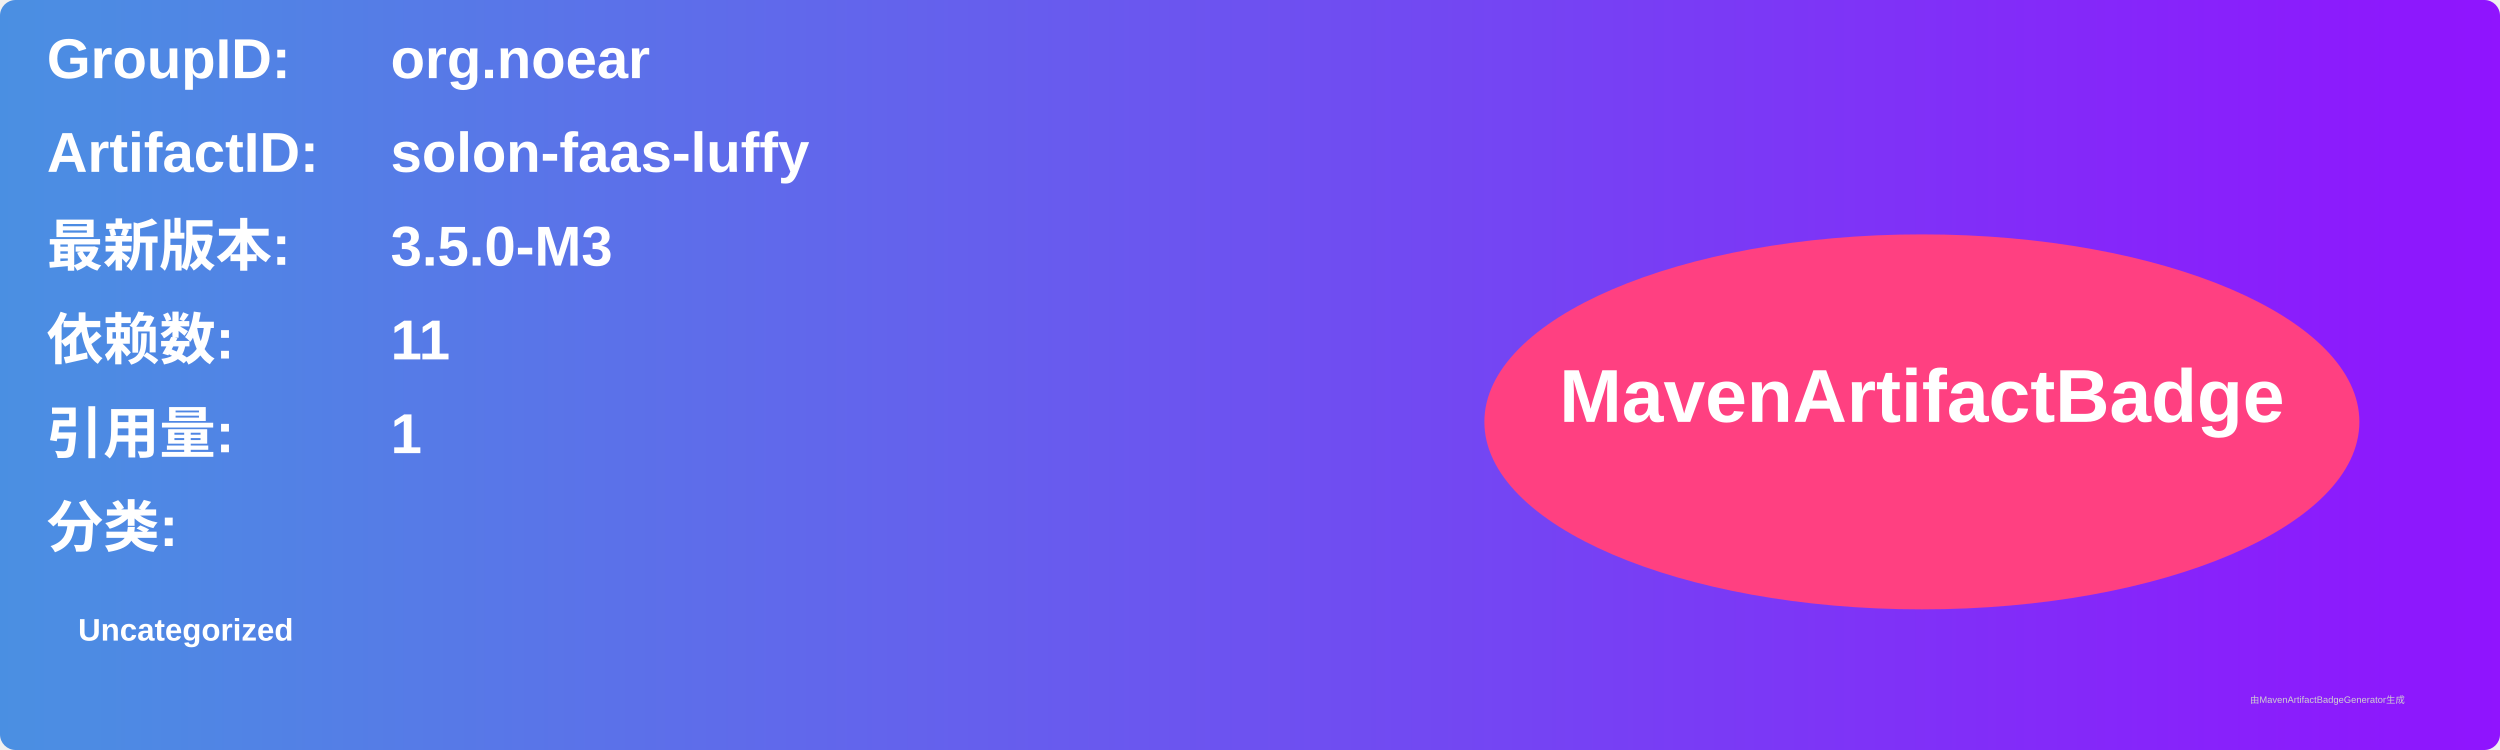
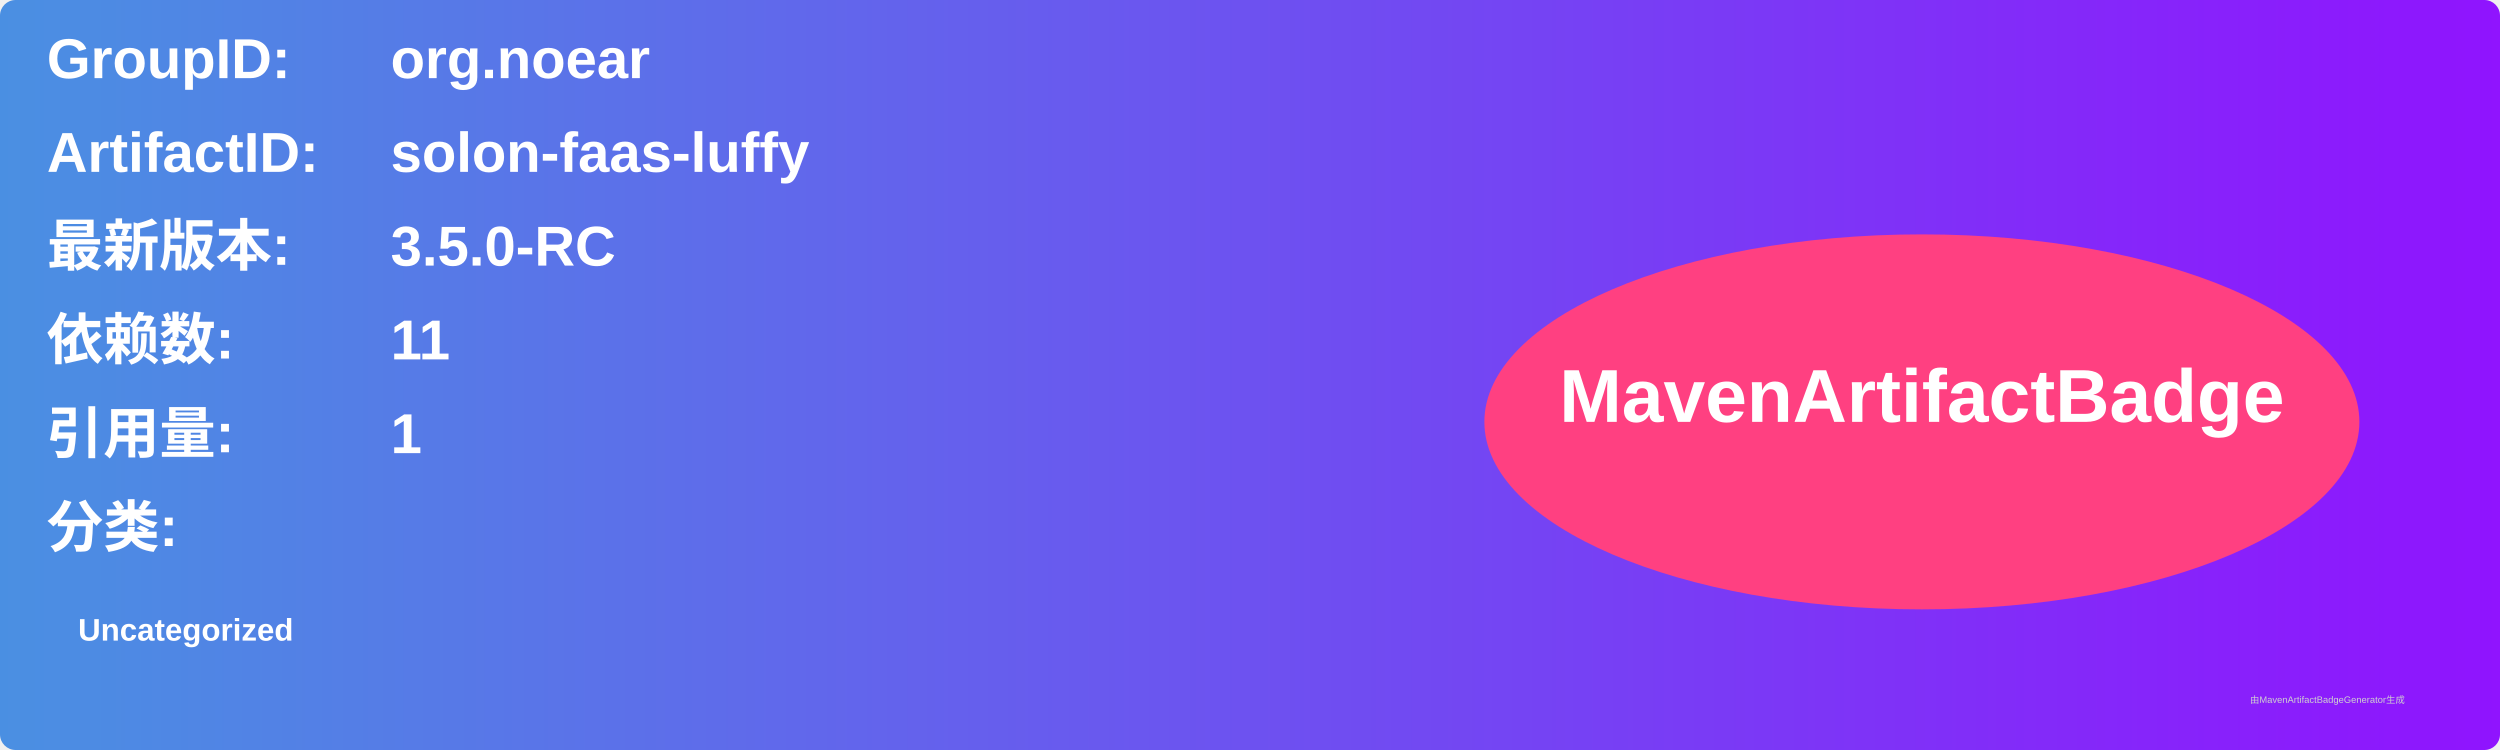
<svg xmlns="http://www.w3.org/2000/svg" width="800" height="240" viewBox="0 0 800 240">
  <linearGradient id="grad" x1="0%" y1="0%" x2="100%" y2="0%">
    <stop offset="0%" stop-color="#4a90e2" />
    <stop offset="100%" stop-color="#9013fe" />
  </linearGradient>
  <rect width="100%" height="100%" rx="5" ry="5" fill="url(#grad)" />
  <g transform="translate(15, 15)">
    <text x="0" y="10" font-family="Arial" font-size="18" fill="white" font-weight="bold" width="260">GroupID:</text>
    <text x="110" y="10" font-family="Arial" font-size="18" fill="white" font-weight="bold" width="460">org.noear</text>
    <text x="0" y="40" font-family="Arial" font-size="18" fill="white" font-weight="bold" width="260">ArtifactID:</text>
    <text x="110" y="40" font-family="Arial" font-size="18" fill="white" font-weight="bold" width="460">solon-faas-luffy</text>
    <text x="0" y="70" font-family="Arial" font-size="18" fill="white" font-weight="bold">最新版本:</text>
    <text x="110" y="70" font-family="Arial" font-size="18" fill="white" font-weight="bold">
-       <tspan font-weight="bold">3.5.0-M3</tspan>
+       <tspan font-weight="bold">3.5.0-RC</tspan>
    </text>
    <text x="0" y="100" font-family="Arial" font-size="18" fill="white" font-weight="bold">依赖数: </text>
    <text x="110" y="100" font-family="Arial" font-size="18" fill="white">
      <tspan font-weight="bold">11</tspan>
    </text>
    <text x="0" y="130" font-family="Arial" font-size="18" fill="white" font-weight="bold">引用量: </text>
    <text x="110" y="130" font-family="Arial" font-size="18" fill="white">
      <tspan font-weight="bold">1</tspan>
    </text>
    <text x="0" y="160" font-family="Arial" font-size="18" fill="white" font-weight="bold">分类:</text>
    <text x="10" y="190" font-family="Arial" font-size="10" fill="white">
      <tspan font-weight="bold">Uncategorized</tspan>
    </text>
    <ellipse cx="600" cy="120" rx="140" ry="60" fill="#ff4081" />
    <text x="600" y="120" text-anchor="middle" font-family="Arial" font-size="24" fill="white" font-weight="bold">MavenArtifactBadge</text>
  </g>
  <text x="720" y="225" font-family="Arial" font-size="3" fill="#d0d0d0">由MavenArtifactBadgeGenerator生成</text>
</svg>
